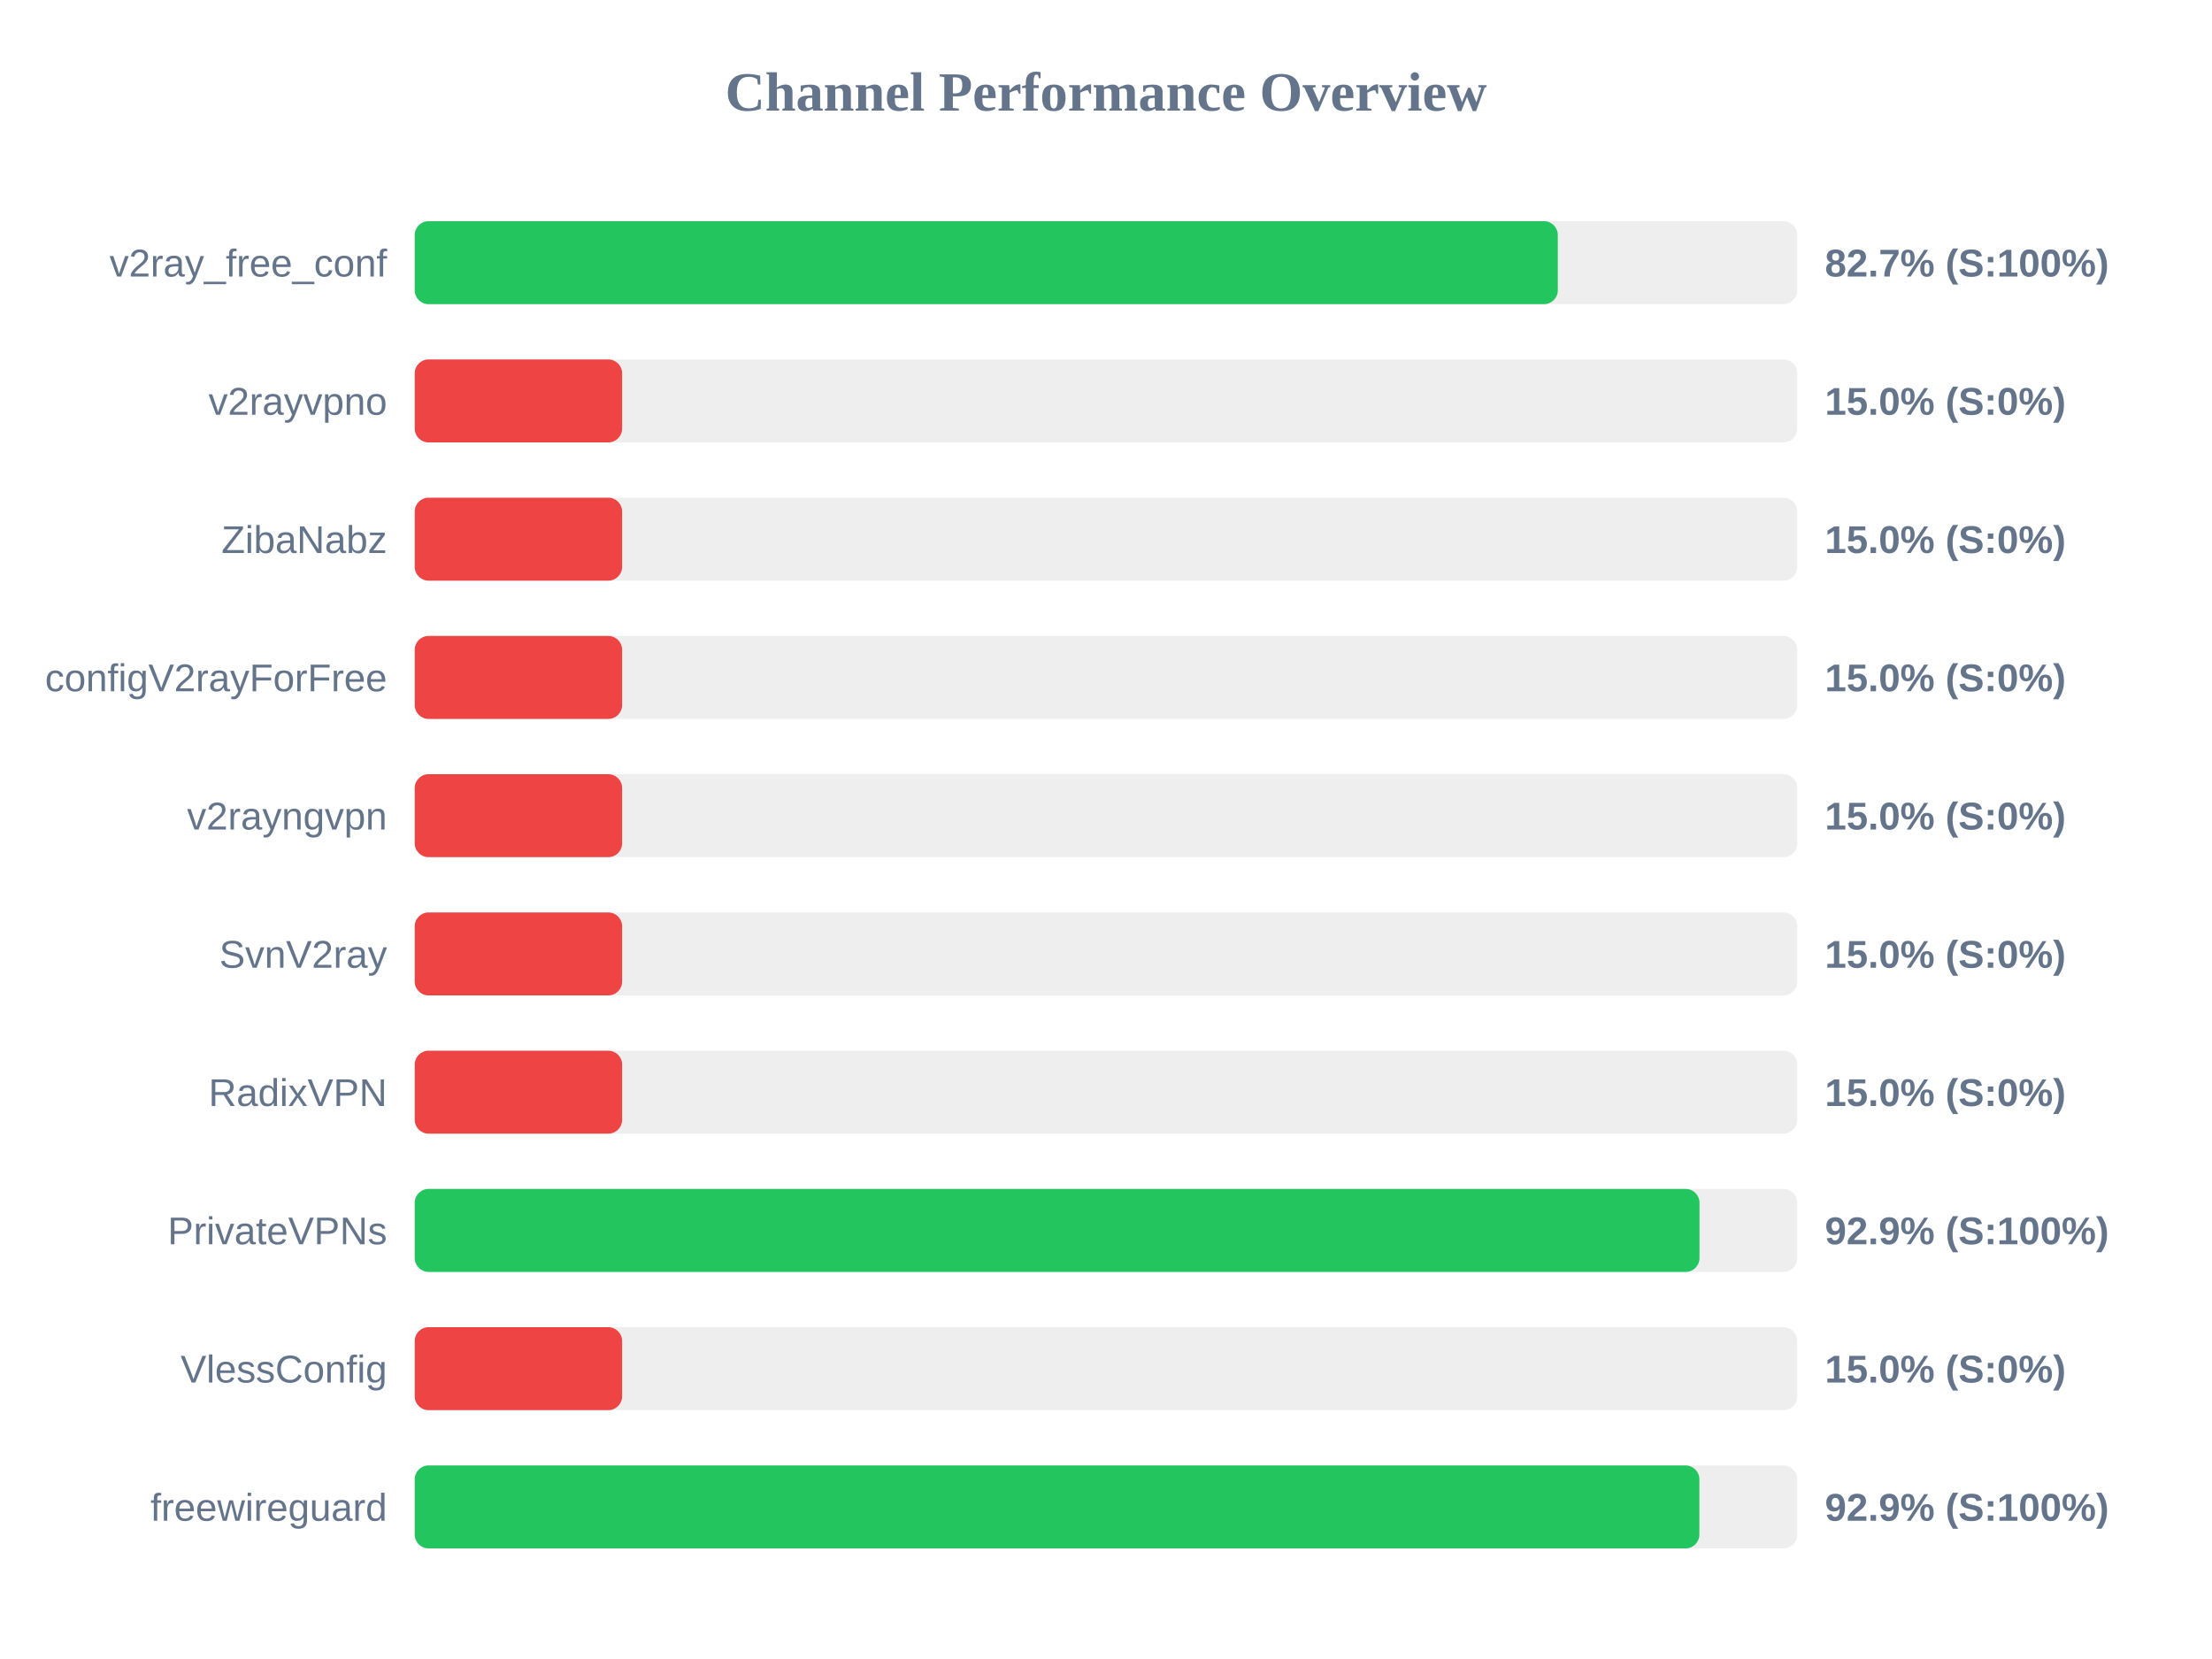
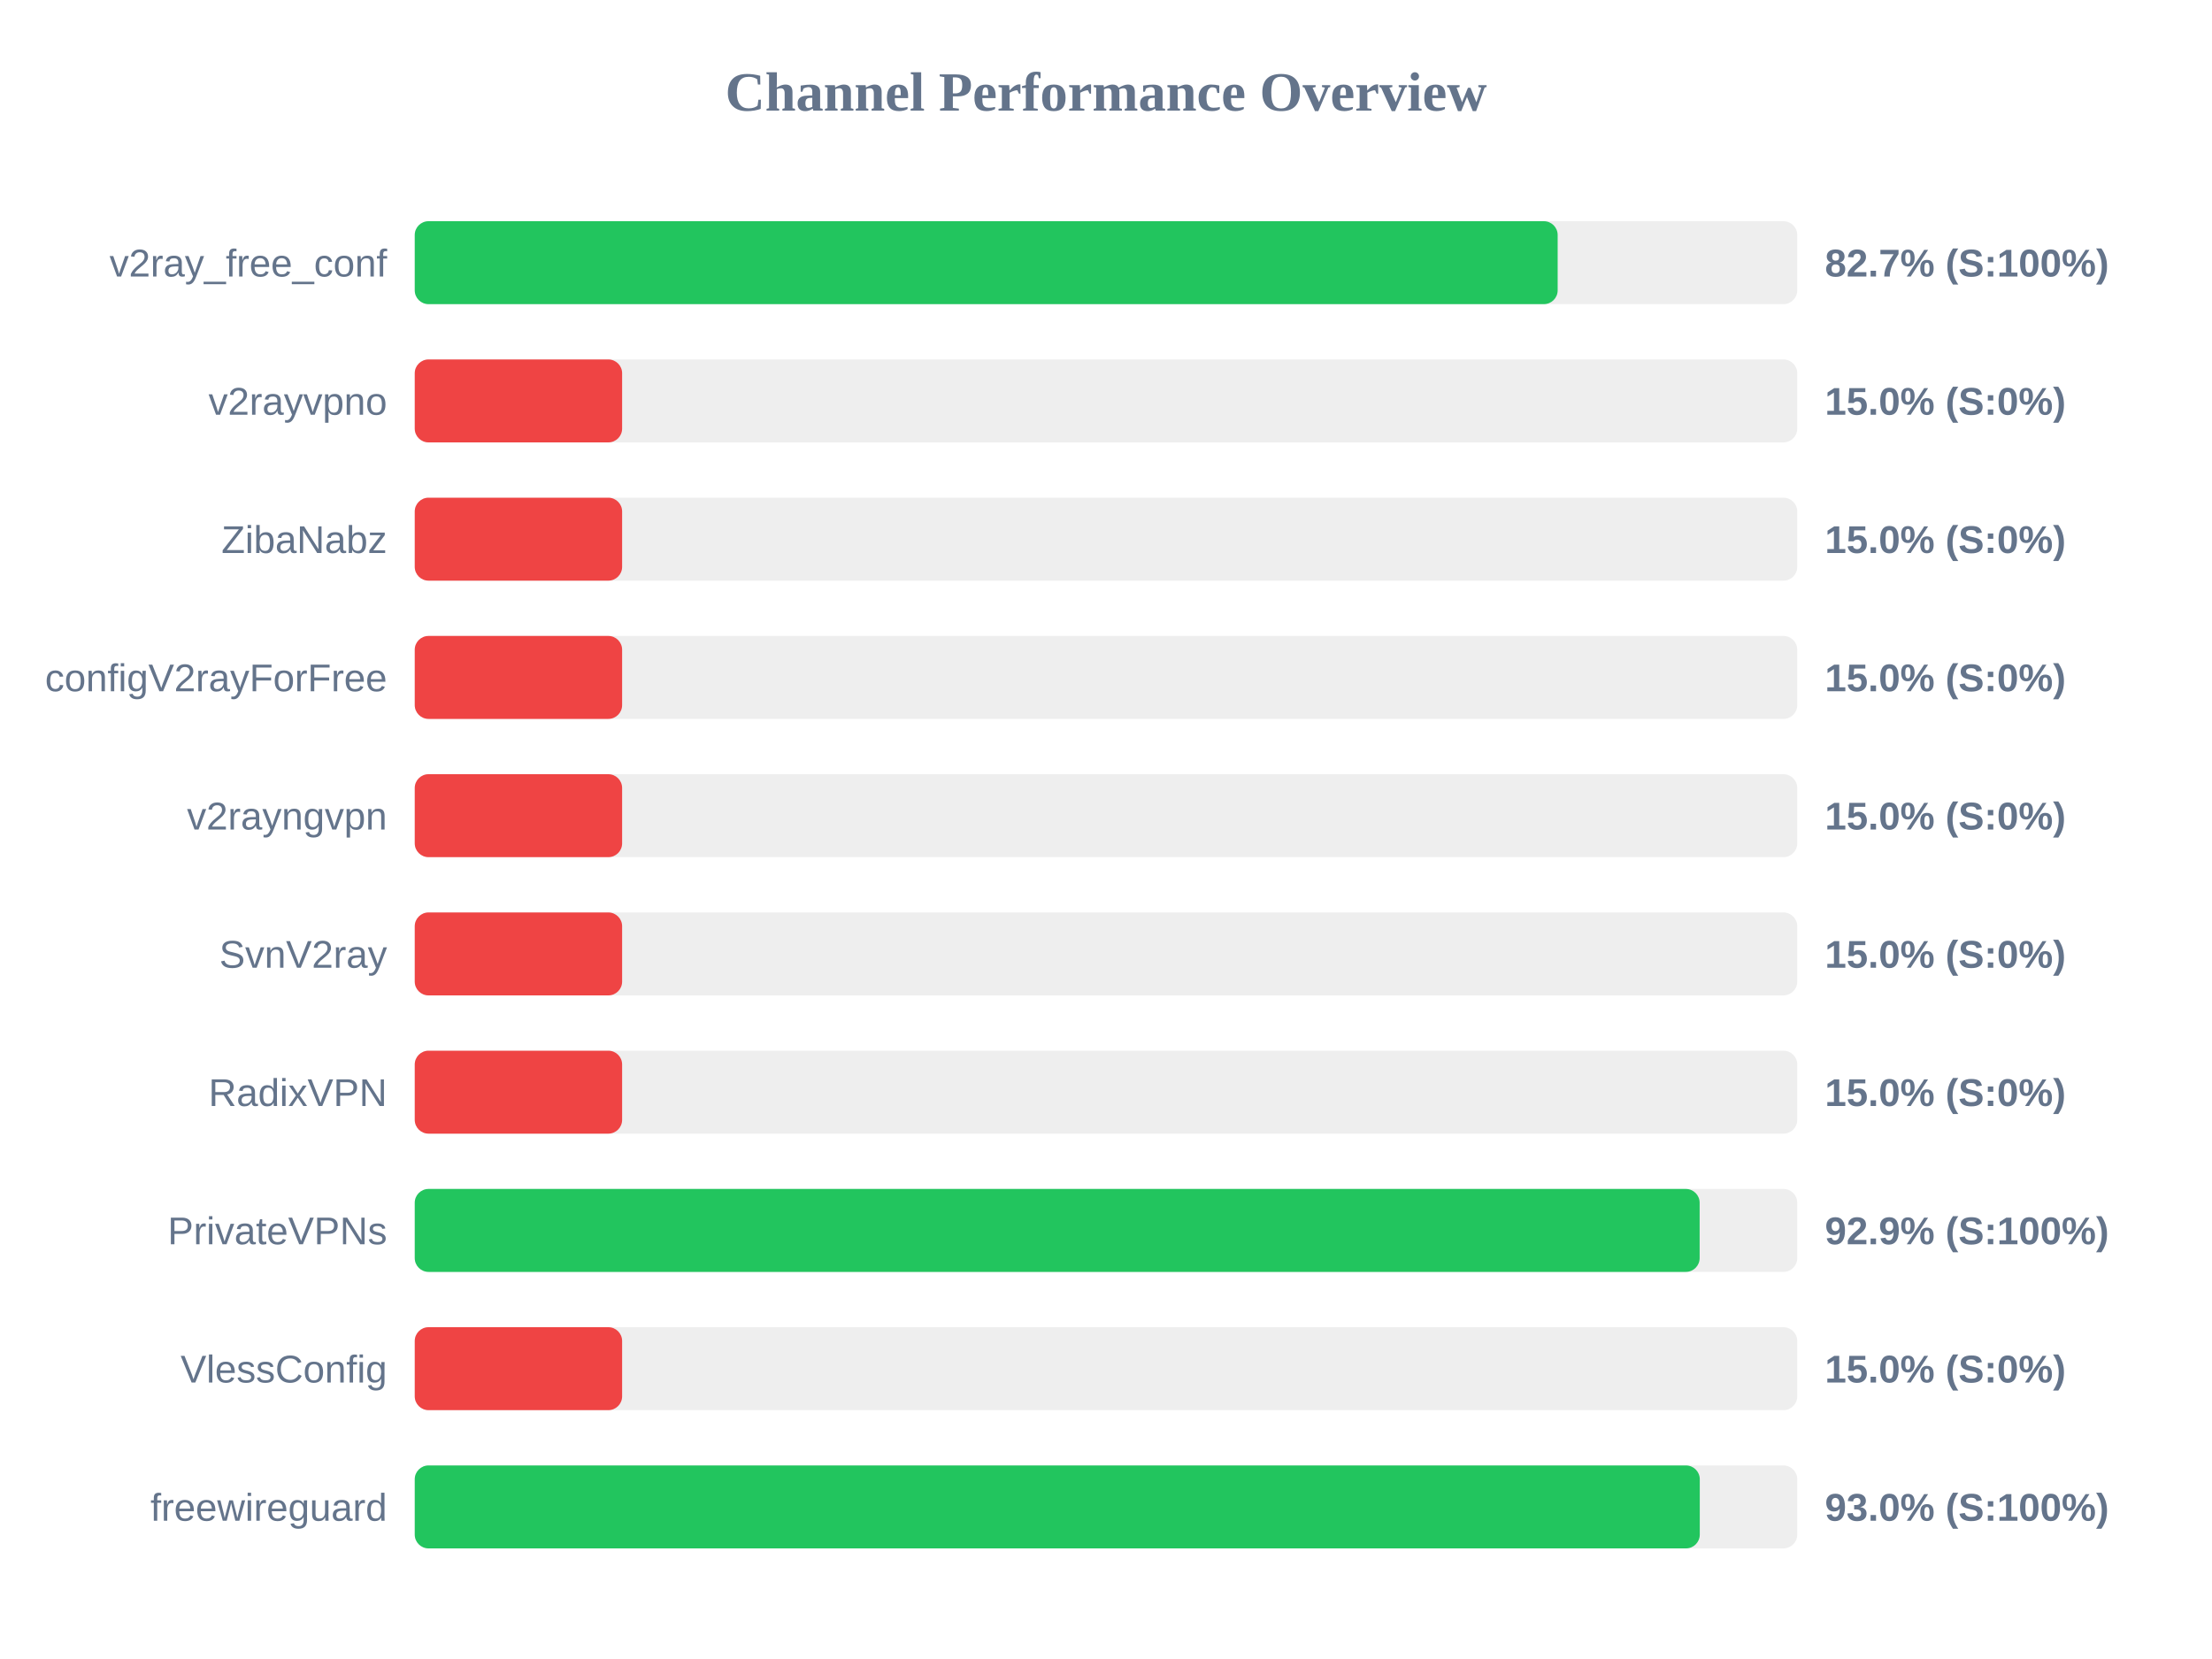
<svg xmlns="http://www.w3.org/2000/svg" width="800" height="600" version="1.1">
  <style>
        .row { font: 14px Arial; fill: #64748b; }
        .score { font: bold 14px Arial; fill: #64748b; }
    </style>
  <text x="400" y="40" text-anchor="middle" font-size="20px" font-weight="bold" fill="#64748b">Channel Performance Overview</text>
  <rect x="150" y="80" width="500" height="30" fill="#eee" rx="5" />
-   <rect x="150" y="80" width="413.4" height="30" fill="#22c55e" rx="5" />
+   <rect x="150" y="80" width="413.35" height="30" fill="#22c55e" rx="5" />
  <text x="140" y="100" text-anchor="end" class="row">v2ray_free_conf</text>
  <text x="660" y="100" text-anchor="start" class="score">82.7% (S:100%)</text>
  <rect x="150" y="130" width="500" height="30" fill="#eee" rx="5" />
  <rect x="150" y="130" width="75.0" height="30" fill="#ef4444" rx="5" />
  <text x="140" y="150" text-anchor="end" class="row">v2rayvpno</text>
  <text x="660" y="150" text-anchor="start" class="score">15.0% (S:0%)</text>
  <rect x="150" y="180" width="500" height="30" fill="#eee" rx="5" />
  <rect x="150" y="180" width="75.0" height="30" fill="#ef4444" rx="5" />
  <text x="140" y="200" text-anchor="end" class="row">ZibaNabz</text>
  <text x="660" y="200" text-anchor="start" class="score">15.0% (S:0%)</text>
  <rect x="150" y="230" width="500" height="30" fill="#eee" rx="5" />
  <rect x="150" y="230" width="75.0" height="30" fill="#ef4444" rx="5" />
  <text x="140" y="250" text-anchor="end" class="row">configV2rayForFree</text>
  <text x="660" y="250" text-anchor="start" class="score">15.0% (S:0%)</text>
  <rect x="150" y="280" width="500" height="30" fill="#eee" rx="5" />
  <rect x="150" y="280" width="75.0" height="30" fill="#ef4444" rx="5" />
  <text x="140" y="300" text-anchor="end" class="row">v2rayngvpn</text>
  <text x="660" y="300" text-anchor="start" class="score">15.0% (S:0%)</text>
  <rect x="150" y="330" width="500" height="30" fill="#eee" rx="5" />
  <rect x="150" y="330" width="75.0" height="30" fill="#ef4444" rx="5" />
  <text x="140" y="350" text-anchor="end" class="row">SvnV2ray</text>
  <text x="660" y="350" text-anchor="start" class="score">15.0% (S:0%)</text>
  <rect x="150" y="380" width="500" height="30" fill="#eee" rx="5" />
  <rect x="150" y="380" width="75.0" height="30" fill="#ef4444" rx="5" />
  <text x="140" y="400" text-anchor="end" class="row">RadixVPN</text>
  <text x="660" y="400" text-anchor="start" class="score">15.0% (S:0%)</text>
  <rect x="150" y="430" width="500" height="30" fill="#eee" rx="5" />
-   <rect x="150" y="430" width="464.65" height="30" fill="#22c55e" rx="5" />
+   <rect x="150" y="430" width="464.7" height="30" fill="#22c55e" rx="5" />
  <text x="140" y="450" text-anchor="end" class="row">PrivateVPNs</text>
  <text x="660" y="450" text-anchor="start" class="score">92.9% (S:100%)</text>
  <rect x="150" y="480" width="500" height="30" fill="#eee" rx="5" />
  <rect x="150" y="480" width="75.0" height="30" fill="#ef4444" rx="5" />
  <text x="140" y="500" text-anchor="end" class="row">VlessConfig</text>
  <text x="660" y="500" text-anchor="start" class="score">15.0% (S:0%)</text>
  <rect x="150" y="530" width="500" height="30" fill="#eee" rx="5" />
-   <rect x="150" y="530" width="464.6" height="30" fill="#22c55e" rx="5" />
+   <rect x="150" y="530" width="464.75" height="30" fill="#22c55e" rx="5" />
  <text x="140" y="550" text-anchor="end" class="row">freewireguard</text>
-   <text x="660" y="550" text-anchor="start" class="score">92.9% (S:100%)</text>
+   <text x="660" y="550" text-anchor="start" class="score">93.0% (S:100%)</text>
</svg>
